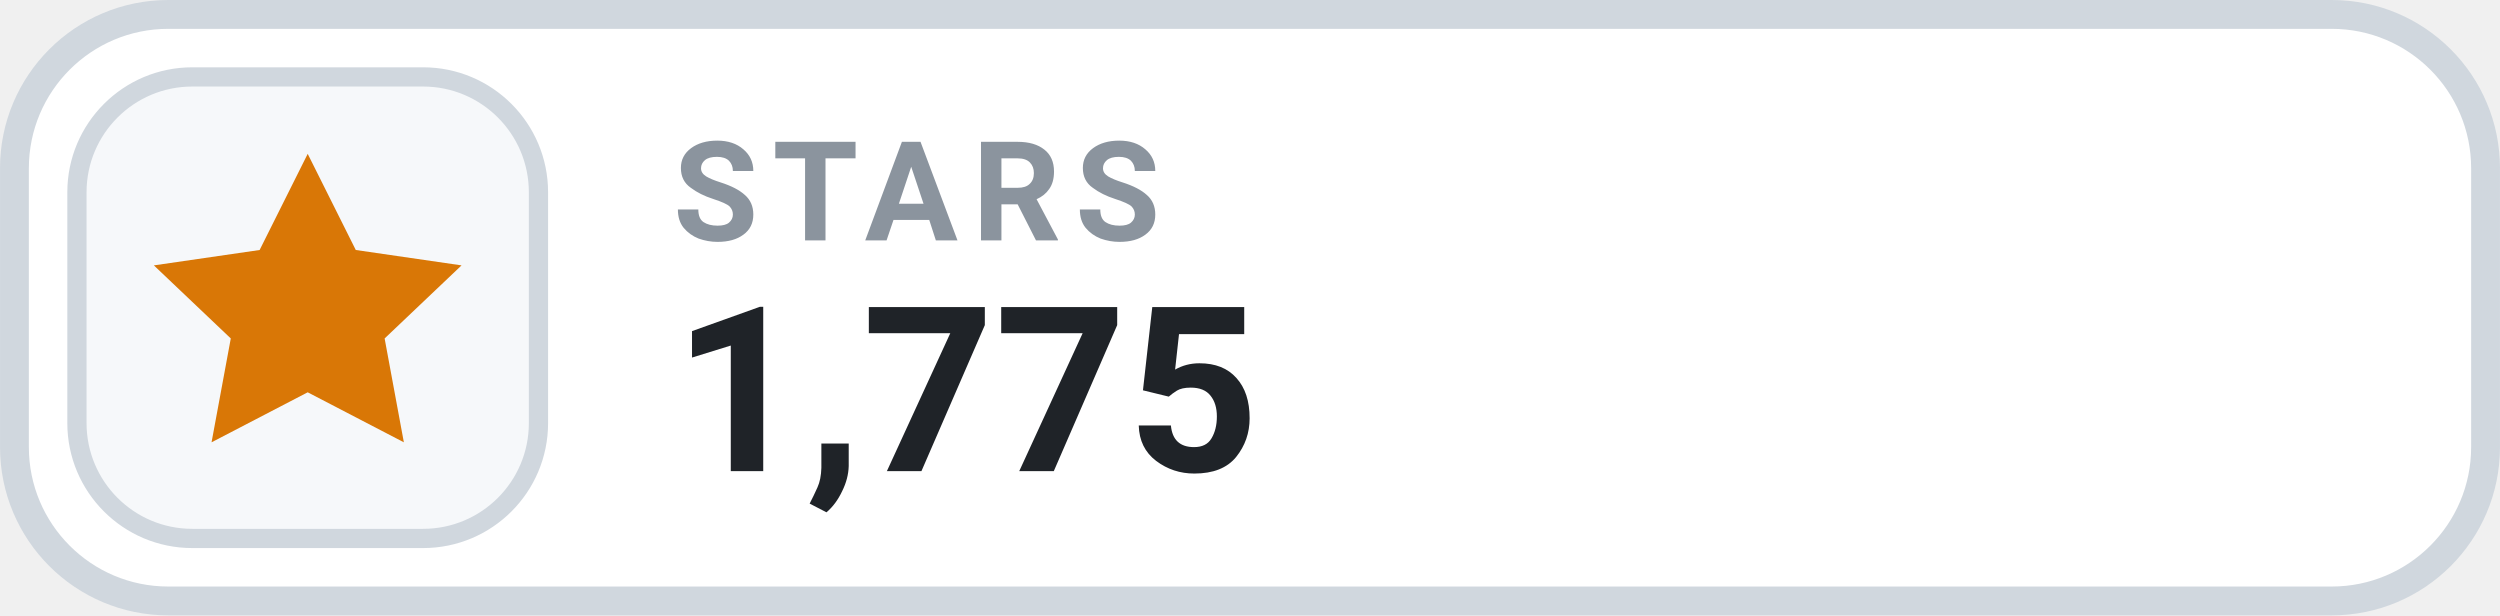
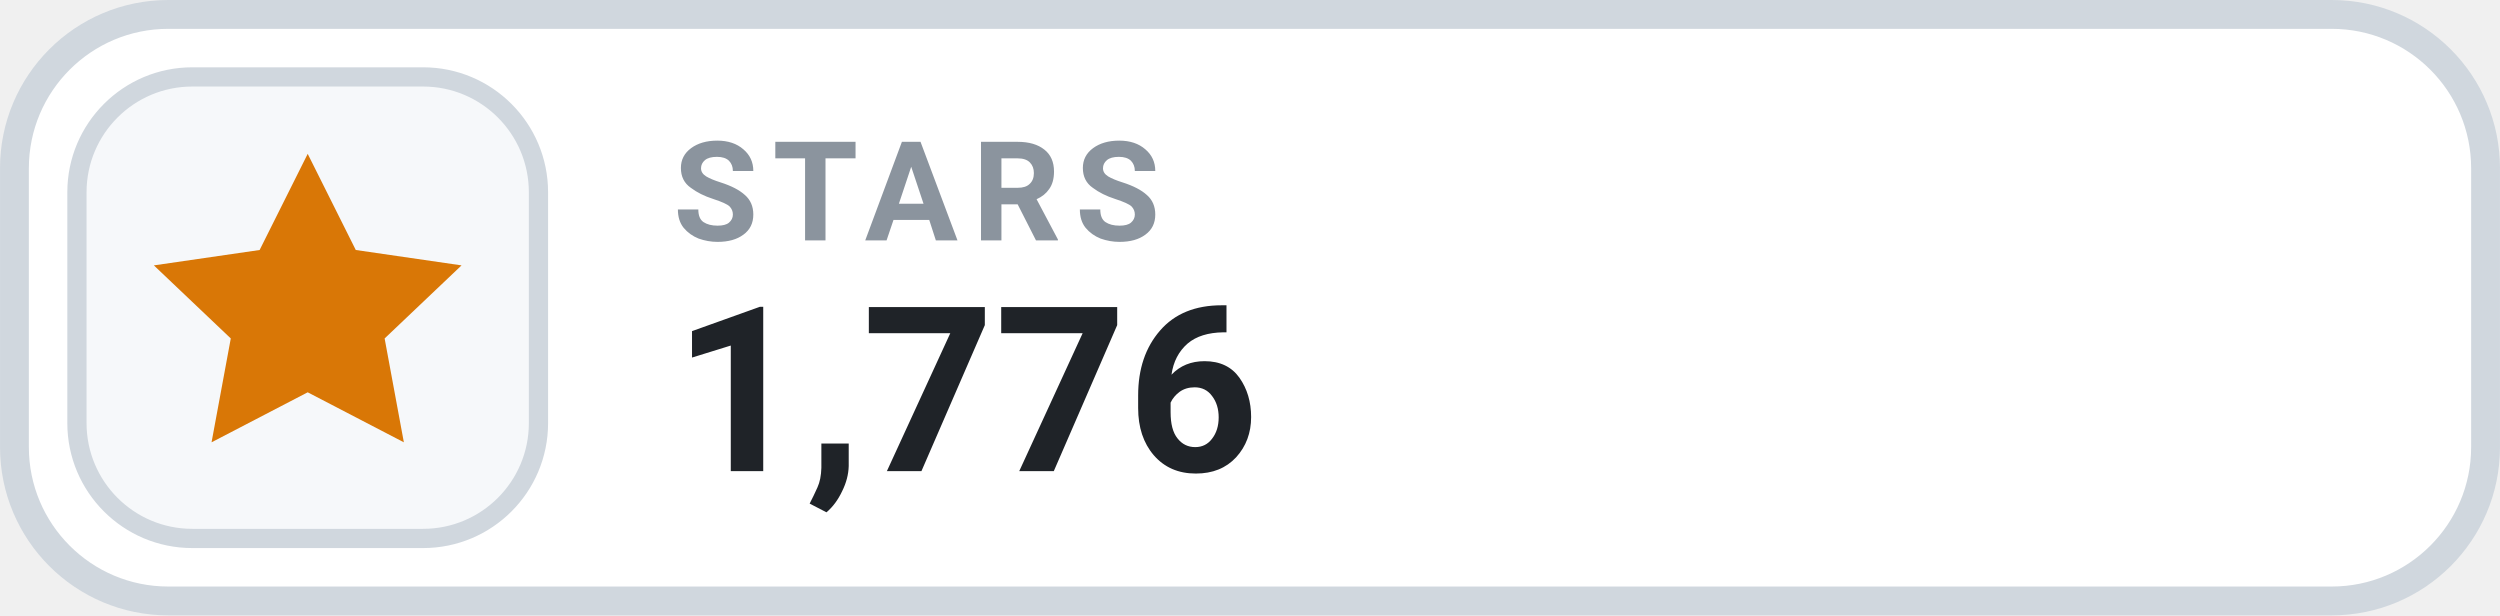
- <svg xmlns="http://www.w3.org/2000/svg" width="126" height="31.015" viewBox="0 0 130 32" role="img" aria-label="STARS 1,775">
+ <svg xmlns="http://www.w3.org/2000/svg" width="126" height="31.015" viewBox="0 0 130 32" role="img" aria-label="STARS 1,776">
  <rect x=".75" y=".75" width="128.5" height="30.5" rx="8" fill="#FFFFFF" stroke="#D0D7DE" stroke-width="1.5" />
  <rect x="4" y="4" width="24" height="24" rx="6" fill="#F6F8FA" stroke="#D0D7DE" stroke-width="1" />
  <g transform="translate(16 16)" style="color:#D97706;">
    <path d="M0 -8 l2.5 5 5.5 .8 -4 3.8 1 5.4 -5 -2.6 -5 2.6 1 -5.4 -4 -3.8 5.5 -.8 Z" fill="currentColor" />
  </g>
  <text x="35" y="12.5" fill="#8B949E" font-family="-apple-system,BlinkMacSystemFont,'Segoe UI',Roboto,Helvetica,Arial,sans-serif" font-size="7.2" font-weight="700" letter-spacing=".75">STARS</text>
-   <text x="35" y="24.5" fill="#1F2328" font-family="-apple-system,BlinkMacSystemFont,'Segoe UI',Roboto,Helvetica,Arial,sans-serif" font-size="12" font-weight="700">1,775</text>
+   <text x="35" y="24.5" fill="#1F2328" font-family="-apple-system,BlinkMacSystemFont,'Segoe UI',Roboto,Helvetica,Arial,sans-serif" font-size="12" font-weight="700">1,776</text>
</svg>
